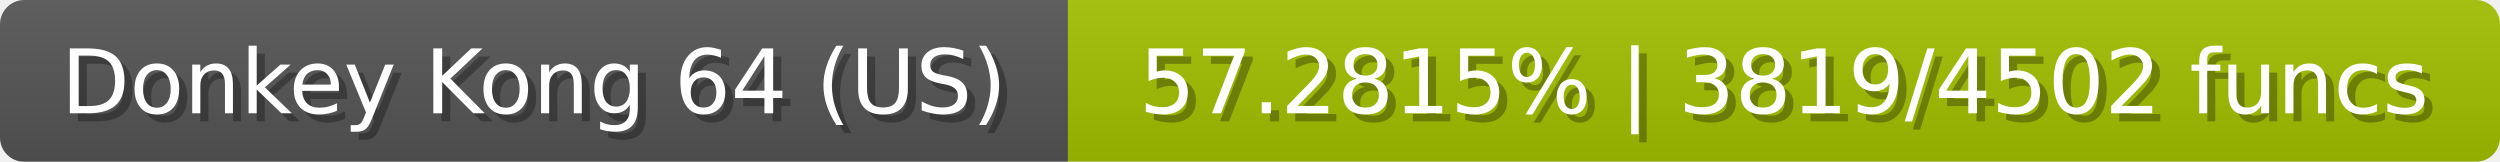
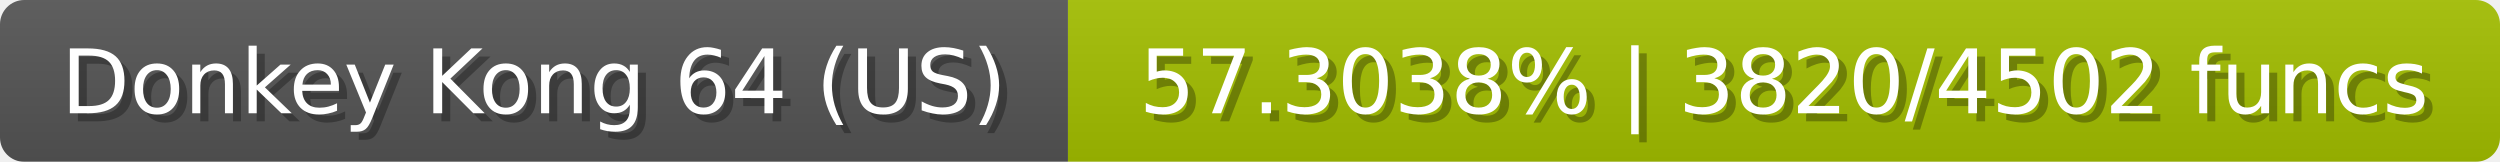
<svg xmlns="http://www.w3.org/2000/svg" width="309" height="20">
  <linearGradient id="b" x2="0" y2="100%">
    <stop offset="0" stop-color="#bbb" stop-opacity=".1" />
    <stop offset="1" stop-opacity=".1" />
  </linearGradient>
  <mask id="anybadge_23">
    <rect width="309" height="20" rx="3" fill="#fff" />
  </mask>
  <g mask="url(#anybadge_23)">
    <path fill="#555" d="M0 0h132v20H0z" />
    <path fill="#a4c000" d="M132 0h177v20H132z" />
    <path fill="url(#b)" d="M0 0h309v20H0z" />
  </g>
  <g fill="#fff" text-anchor="middle" font-family="DejaVu Sans,Verdana,Geneva,sans-serif" font-size="11">
    <text x="67.0" y="15" fill="#010101" fill-opacity=".3">Donkey Kong 64 (US)</text>
    <text x="66.0" y="14">Donkey Kong 64 (US)</text>
  </g>
  <g fill="#fff" text-anchor="middle" font-family="DejaVu Sans,Verdana,Geneva,sans-serif" font-size="11">
-     <text x="221.5" y="15" fill="#010101" fill-opacity=".3">57.2815% | 3819/4502 funcs</text>
-     <text x="220.5" y="14">57.2815% | 3819/4502 funcs</text>
+     <text x="221.5" y="15" fill="#010101" fill-opacity=".3">57.3038% | 3820/4502 funcs</text>
+     <text x="220.5" y="14">57.3038% | 3820/4502 funcs</text>
  </g>
</svg>
